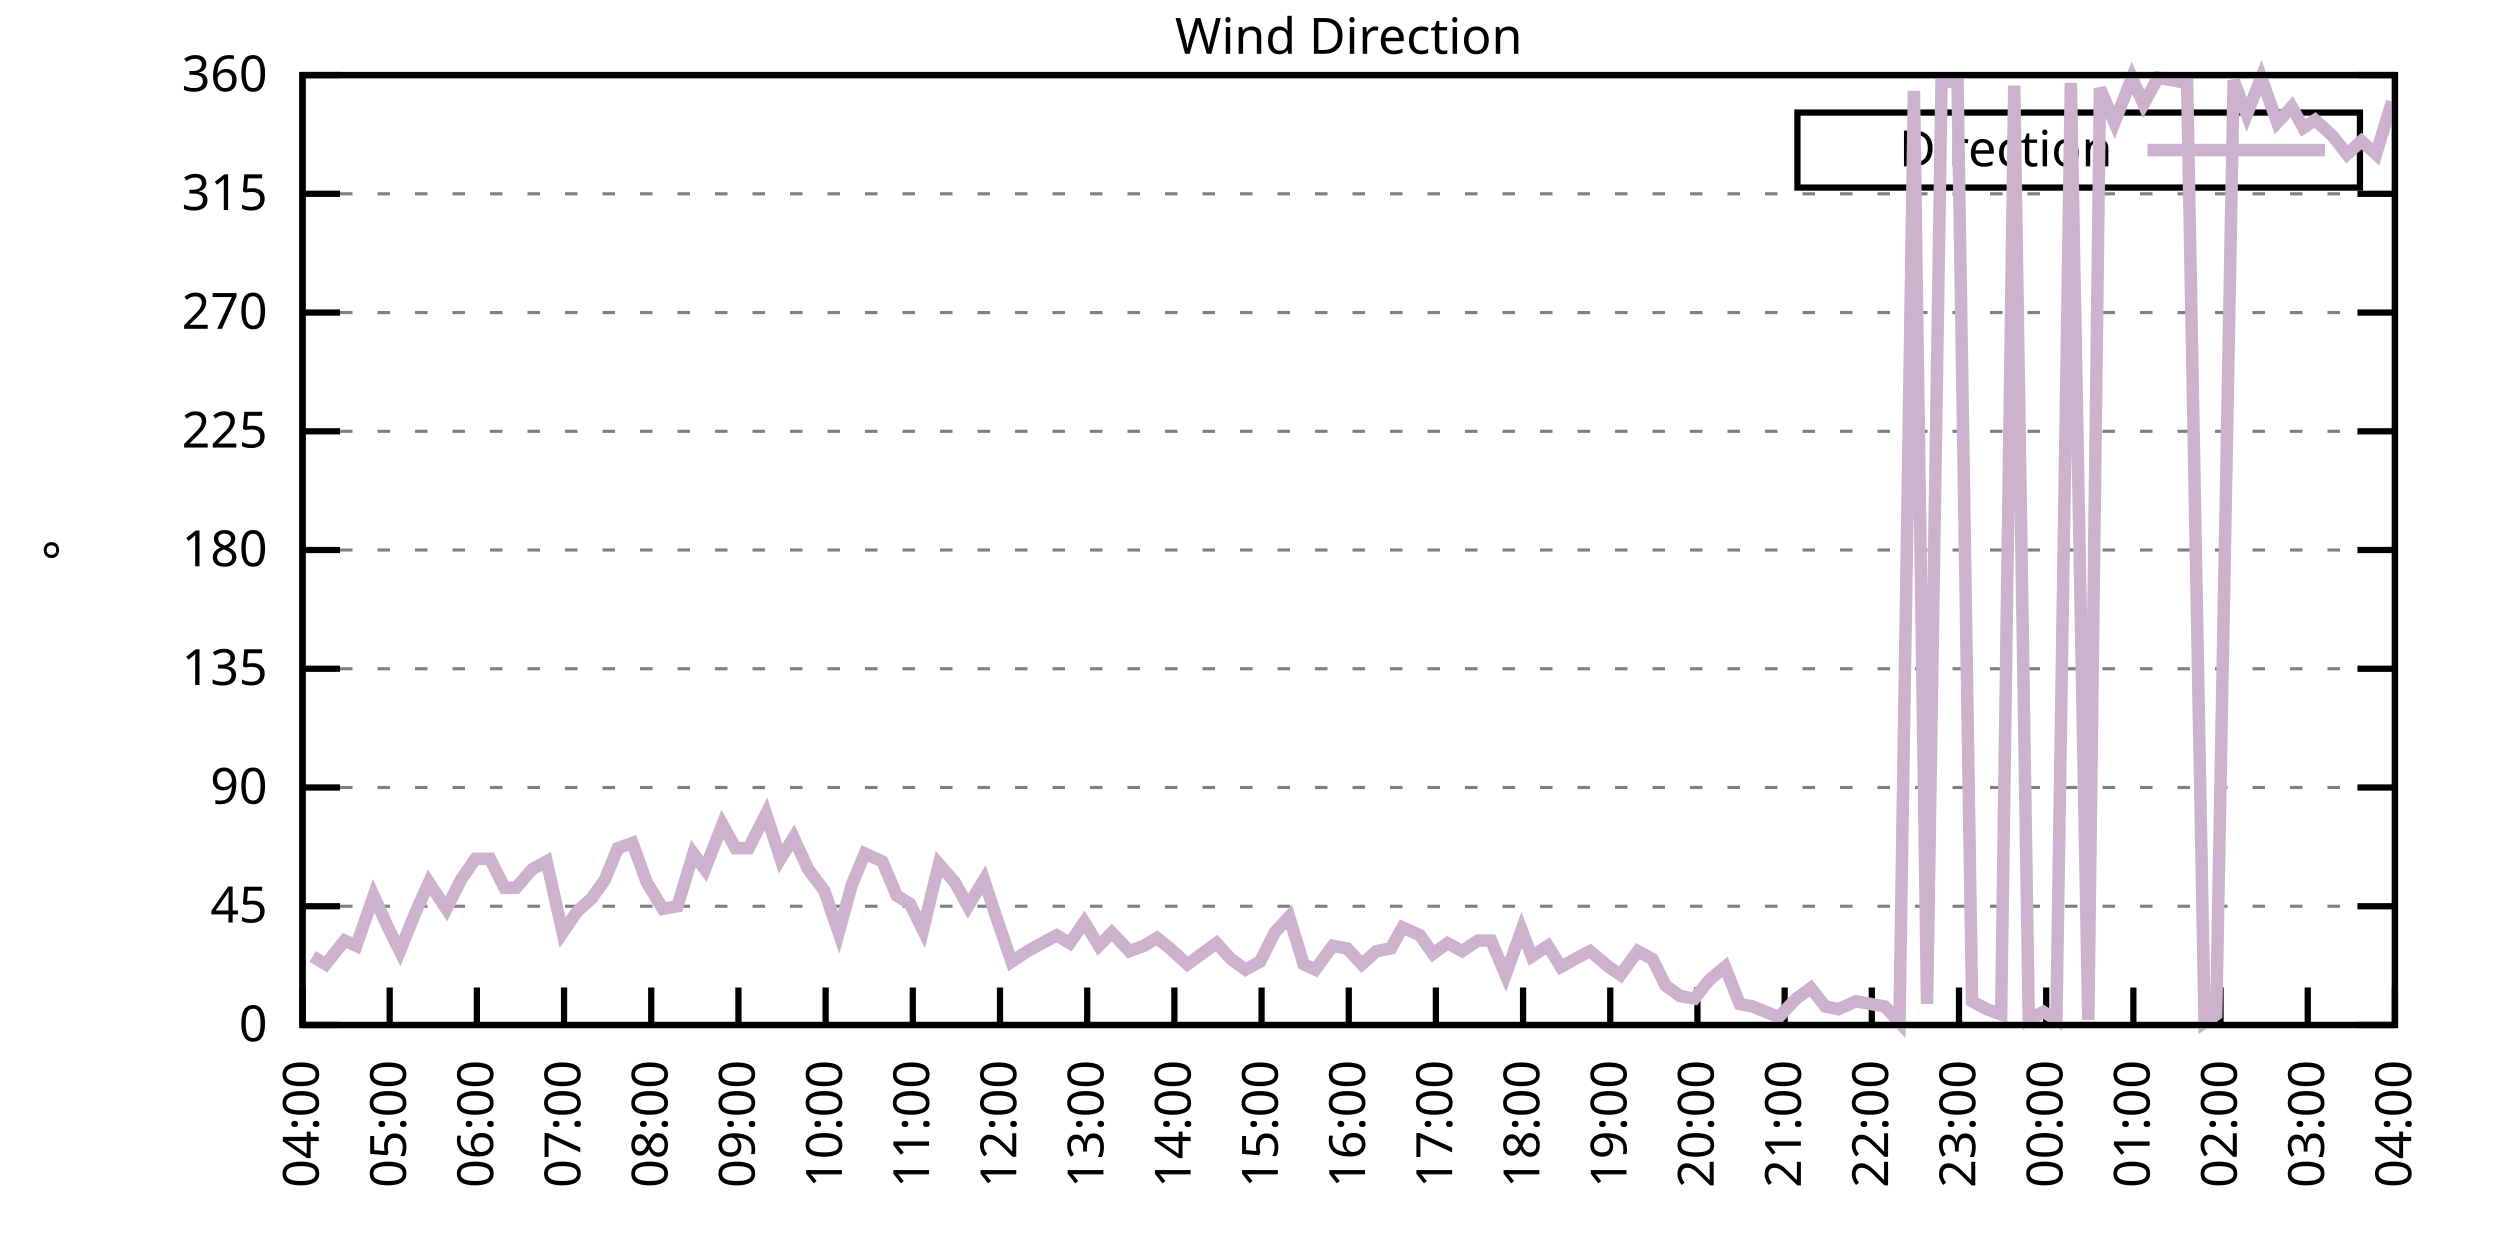
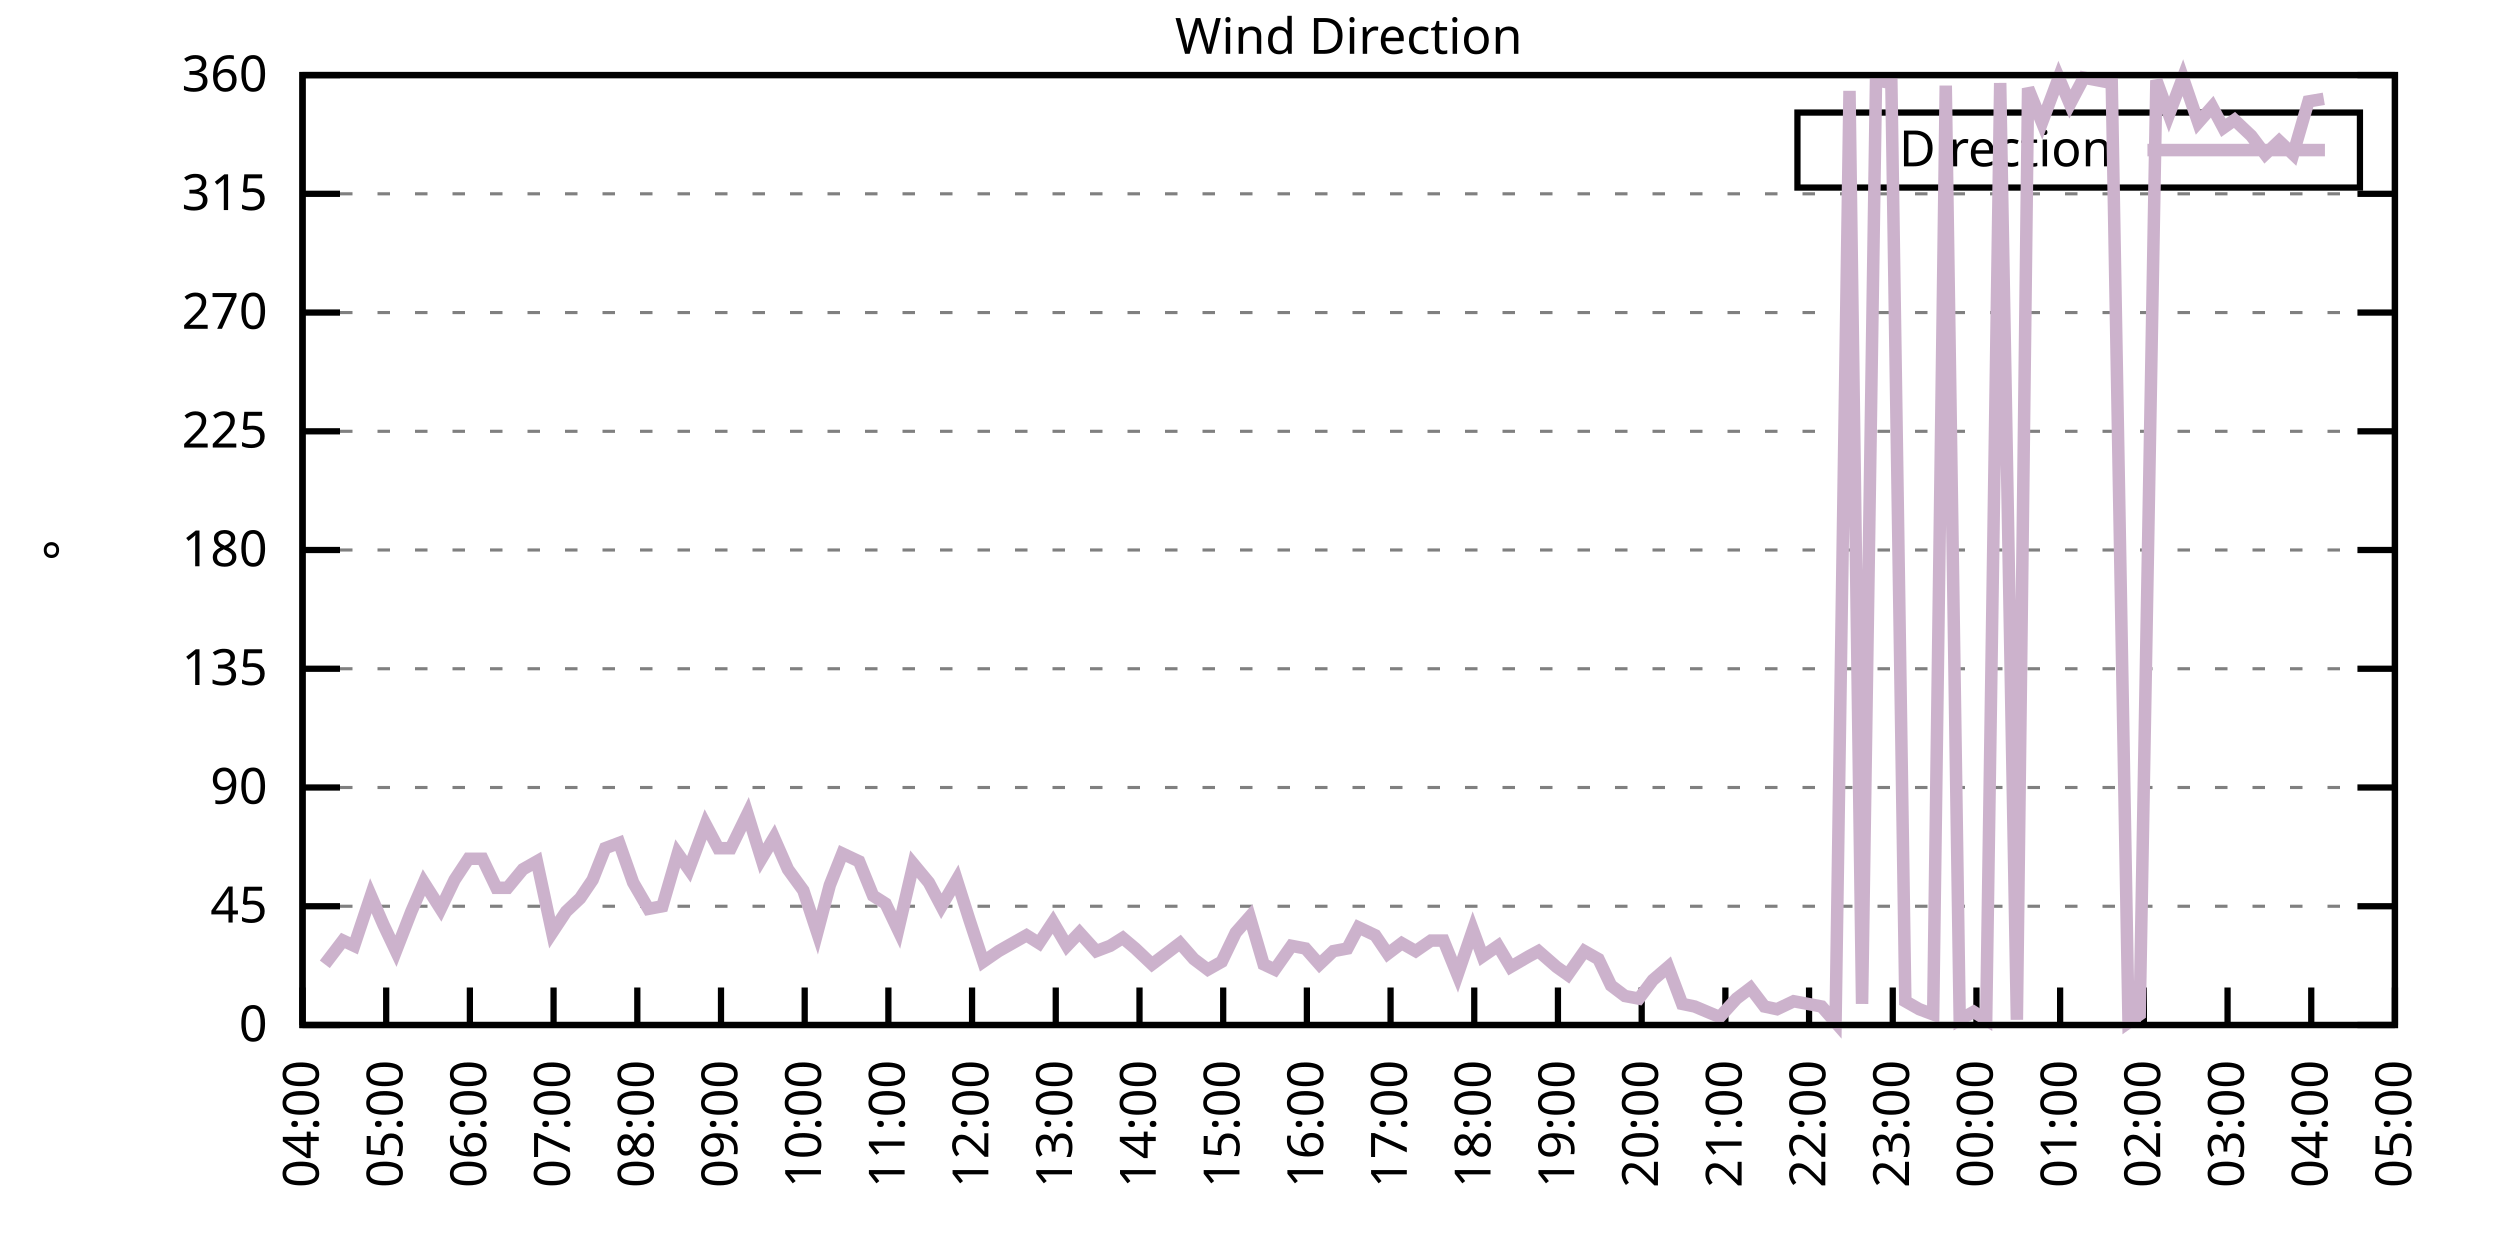
<svg xmlns="http://www.w3.org/2000/svg" xmlns:xlink="http://www.w3.org/1999/xlink" width="400" height="200" viewBox="0 0 400 200">
  <g id="gnuplot_canvas">
    <rect x="0" y="0" width="400" height="200" fill="none" />
    <defs>
      <circle id="gpDot" r="0.5" stroke-width="0.5" stroke="currentColor" />
      <path id="gpPt0" stroke-width="0.333" stroke="currentColor" d="M-1,0 h2 M0,-1 v2" />
      <path id="gpPt1" stroke-width="0.333" stroke="currentColor" d="M-1,-1 L1,1 M1,-1 L-1,1" />
      <path id="gpPt2" stroke-width="0.333" stroke="currentColor" d="M-1,0 L1,0 M0,-1 L0,1 M-1,-1 L1,1 M-1,1 L1,-1" />
      <rect id="gpPt3" stroke-width="0.333" stroke="currentColor" x="-1" y="-1" width="2" height="2" />
      <rect id="gpPt4" stroke-width="0.333" stroke="currentColor" fill="currentColor" x="-1" y="-1" width="2" height="2" />
      <circle id="gpPt5" stroke-width="0.333" stroke="currentColor" cx="0" cy="0" r="1" />
      <use xlink:href="#gpPt5" id="gpPt6" fill="currentColor" stroke="none" />
      <path id="gpPt7" stroke-width="0.333" stroke="currentColor" d="M0,-1.33 L-1.33,0.67 L1.33,0.67 z" />
      <use xlink:href="#gpPt7" id="gpPt8" fill="currentColor" stroke="none" />
      <use xlink:href="#gpPt7" id="gpPt9" stroke="currentColor" transform="rotate(180)" />
      <use xlink:href="#gpPt9" id="gpPt10" fill="currentColor" stroke="none" />
      <use xlink:href="#gpPt3" id="gpPt11" stroke="currentColor" transform="rotate(45)" />
      <use xlink:href="#gpPt11" id="gpPt12" fill="currentColor" stroke="none" />
      <path id="gpPt13" stroke-width="0.333" stroke="currentColor" d="M0,1.330 L1.265,0.411 L0.782,-1.067 L-0.782,-1.076 L-1.265,0.411 z" />
      <use xlink:href="#gpPt13" id="gpPt14" fill="currentColor" stroke="none" />
      <filter id="textbox" filterUnits="objectBoundingBox" x="0" y="0" height="1" width="1">
        <feFlood flood-color="white" flood-opacity="1" result="bgnd" />
        <feComposite in="SourceGraphic" in2="bgnd" operator="atop" />
      </filter>
      <filter id="greybox" filterUnits="objectBoundingBox" x="0" y="0" height="1" width="1">
        <feFlood flood-color="lightgrey" flood-opacity="1" result="grey" />
        <feComposite in="SourceGraphic" in2="grey" operator="atop" />
      </filter>
    </defs>
    <g fill="none" color="white" stroke="currentColor" stroke-width="1.00" stroke-linecap="butt" stroke-linejoin="miter">
</g>
    <g fill="none" color="black" stroke="currentColor" stroke-width="1.00" stroke-linecap="butt" stroke-linejoin="miter">
      <g stroke="none" shape-rendering="crispEdges">
        <polygon fill="rgb(255, 255, 255)" points="48.40,164.00 383.18,164.00 383.18,12.02 48.40,12.02 " />
      </g>
    </g>
    <g fill="none" color="black" stroke="currentColor" stroke-width="1.00" stroke-linecap="butt" stroke-linejoin="miter">
</g>
    <g fill="none" color="black" stroke="black" stroke-width="0.50" stroke-linecap="butt" stroke-linejoin="miter">
</g>
    <g fill="none" color="gray" stroke="currentColor" stroke-width="0.50" stroke-linecap="butt" stroke-linejoin="miter">
      <path stroke="gray" stroke-dasharray="2,4" class="gridline" d="M48.40,164.00 L383.19,164.00  " />
    </g>
    <g fill="none" color="gray" stroke="gray" stroke-width="1.00" stroke-linecap="butt" stroke-linejoin="miter">
</g>
    <g fill="none" color="black" stroke="currentColor" stroke-width="1.00" stroke-linecap="butt" stroke-linejoin="miter">
      <path stroke="black" d="M48.40,164.00 L54.40,164.00 M383.19,164.00 L377.19,164.00  " />
      <g transform="translate(42.80,166.60)" stroke="none" fill="black" font-family="Sans" font-size="8.00" text-anchor="end">
        <text>
          <tspan font-family="Sans"> 0</tspan>
        </text>
      </g>
    </g>
    <g fill="none" color="black" stroke="currentColor" stroke-width="1.00" stroke-linecap="butt" stroke-linejoin="miter">
</g>
    <g fill="none" color="black" stroke="black" stroke-width="0.50" stroke-linecap="butt" stroke-linejoin="miter">
</g>
    <g fill="none" color="gray" stroke="currentColor" stroke-width="0.50" stroke-linecap="butt" stroke-linejoin="miter">
      <path stroke="gray" stroke-dasharray="2,4" class="gridline" d="M48.40,145.00 L383.19,145.00  " />
    </g>
    <g fill="none" color="gray" stroke="gray" stroke-width="1.00" stroke-linecap="butt" stroke-linejoin="miter">
</g>
    <g fill="none" color="black" stroke="currentColor" stroke-width="1.00" stroke-linecap="butt" stroke-linejoin="miter">
      <path stroke="black" d="M48.40,145.00 L54.40,145.00 M383.19,145.00 L377.19,145.00  " />
      <g transform="translate(42.80,147.60)" stroke="none" fill="black" font-family="Sans" font-size="8.00" text-anchor="end">
        <text>
          <tspan font-family="Sans"> 45</tspan>
        </text>
      </g>
    </g>
    <g fill="none" color="black" stroke="currentColor" stroke-width="1.00" stroke-linecap="butt" stroke-linejoin="miter">
</g>
    <g fill="none" color="black" stroke="black" stroke-width="0.50" stroke-linecap="butt" stroke-linejoin="miter">
</g>
    <g fill="none" color="gray" stroke="currentColor" stroke-width="0.50" stroke-linecap="butt" stroke-linejoin="miter">
      <path stroke="gray" stroke-dasharray="2,4" class="gridline" d="M48.40,126.00 L383.19,126.00  " />
    </g>
    <g fill="none" color="gray" stroke="gray" stroke-width="1.00" stroke-linecap="butt" stroke-linejoin="miter">
</g>
    <g fill="none" color="black" stroke="currentColor" stroke-width="1.00" stroke-linecap="butt" stroke-linejoin="miter">
      <path stroke="black" d="M48.40,126.00 L54.40,126.00 M383.19,126.00 L377.19,126.00  " />
      <g transform="translate(42.80,128.60)" stroke="none" fill="black" font-family="Sans" font-size="8.00" text-anchor="end">
        <text>
          <tspan font-family="Sans"> 90</tspan>
        </text>
      </g>
    </g>
    <g fill="none" color="black" stroke="currentColor" stroke-width="1.00" stroke-linecap="butt" stroke-linejoin="miter">
</g>
    <g fill="none" color="black" stroke="black" stroke-width="0.50" stroke-linecap="butt" stroke-linejoin="miter">
</g>
    <g fill="none" color="gray" stroke="currentColor" stroke-width="0.50" stroke-linecap="butt" stroke-linejoin="miter">
      <path stroke="gray" stroke-dasharray="2,4" class="gridline" d="M48.40,107.00 L383.19,107.00  " />
    </g>
    <g fill="none" color="gray" stroke="gray" stroke-width="1.00" stroke-linecap="butt" stroke-linejoin="miter">
</g>
    <g fill="none" color="black" stroke="currentColor" stroke-width="1.00" stroke-linecap="butt" stroke-linejoin="miter">
      <path stroke="black" d="M48.40,107.00 L54.40,107.00 M383.19,107.00 L377.19,107.00  " />
      <g transform="translate(42.80,109.60)" stroke="none" fill="black" font-family="Sans" font-size="8.00" text-anchor="end">
        <text>
          <tspan font-family="Sans"> 135</tspan>
        </text>
      </g>
    </g>
    <g fill="none" color="black" stroke="currentColor" stroke-width="1.00" stroke-linecap="butt" stroke-linejoin="miter">
</g>
    <g fill="none" color="black" stroke="black" stroke-width="0.50" stroke-linecap="butt" stroke-linejoin="miter">
</g>
    <g fill="none" color="gray" stroke="currentColor" stroke-width="0.50" stroke-linecap="butt" stroke-linejoin="miter">
      <path stroke="gray" stroke-dasharray="2,4" class="gridline" d="M48.40,88.00 L383.19,88.00  " />
    </g>
    <g fill="none" color="gray" stroke="gray" stroke-width="1.00" stroke-linecap="butt" stroke-linejoin="miter">
</g>
    <g fill="none" color="black" stroke="currentColor" stroke-width="1.00" stroke-linecap="butt" stroke-linejoin="miter">
      <path stroke="black" d="M48.40,88.00 L54.40,88.00 M383.19,88.00 L377.19,88.00  " />
      <g transform="translate(42.80,90.60)" stroke="none" fill="black" font-family="Sans" font-size="8.00" text-anchor="end">
        <text>
          <tspan font-family="Sans"> 180</tspan>
        </text>
      </g>
    </g>
    <g fill="none" color="black" stroke="currentColor" stroke-width="1.00" stroke-linecap="butt" stroke-linejoin="miter">
</g>
    <g fill="none" color="black" stroke="black" stroke-width="0.50" stroke-linecap="butt" stroke-linejoin="miter">
</g>
    <g fill="none" color="gray" stroke="currentColor" stroke-width="0.50" stroke-linecap="butt" stroke-linejoin="miter">
      <path stroke="gray" stroke-dasharray="2,4" class="gridline" d="M48.40,69.01 L383.19,69.01  " />
    </g>
    <g fill="none" color="gray" stroke="gray" stroke-width="1.00" stroke-linecap="butt" stroke-linejoin="miter">
</g>
    <g fill="none" color="black" stroke="currentColor" stroke-width="1.00" stroke-linecap="butt" stroke-linejoin="miter">
      <path stroke="black" d="M48.40,69.01 L54.40,69.01 M383.19,69.01 L377.19,69.01  " />
      <g transform="translate(42.80,71.61)" stroke="none" fill="black" font-family="Sans" font-size="8.00" text-anchor="end">
        <text>
          <tspan font-family="Sans"> 225</tspan>
        </text>
      </g>
    </g>
    <g fill="none" color="black" stroke="currentColor" stroke-width="1.00" stroke-linecap="butt" stroke-linejoin="miter">
</g>
    <g fill="none" color="black" stroke="black" stroke-width="0.50" stroke-linecap="butt" stroke-linejoin="miter">
</g>
    <g fill="none" color="gray" stroke="currentColor" stroke-width="0.50" stroke-linecap="butt" stroke-linejoin="miter">
      <path stroke="gray" stroke-dasharray="2,4" class="gridline" d="M48.40,50.01 L383.19,50.01  " />
    </g>
    <g fill="none" color="gray" stroke="gray" stroke-width="1.00" stroke-linecap="butt" stroke-linejoin="miter">
</g>
    <g fill="none" color="black" stroke="currentColor" stroke-width="1.00" stroke-linecap="butt" stroke-linejoin="miter">
      <path stroke="black" d="M48.40,50.01 L54.40,50.01 M383.19,50.01 L377.19,50.01  " />
      <g transform="translate(42.80,52.61)" stroke="none" fill="black" font-family="Sans" font-size="8.00" text-anchor="end">
        <text>
          <tspan font-family="Sans"> 270</tspan>
        </text>
      </g>
    </g>
    <g fill="none" color="black" stroke="currentColor" stroke-width="1.00" stroke-linecap="butt" stroke-linejoin="miter">
</g>
    <g fill="none" color="black" stroke="black" stroke-width="0.50" stroke-linecap="butt" stroke-linejoin="miter">
</g>
    <g fill="none" color="gray" stroke="currentColor" stroke-width="0.50" stroke-linecap="butt" stroke-linejoin="miter">
      <path stroke="gray" stroke-dasharray="2,4" class="gridline" d="M48.40,31.01 L383.19,31.01  " />
    </g>
    <g fill="none" color="gray" stroke="gray" stroke-width="1.00" stroke-linecap="butt" stroke-linejoin="miter">
</g>
    <g fill="none" color="black" stroke="currentColor" stroke-width="1.00" stroke-linecap="butt" stroke-linejoin="miter">
      <path stroke="black" d="M48.40,31.01 L54.40,31.01 M383.19,31.01 L377.19,31.01  " />
      <g transform="translate(42.80,33.61)" stroke="none" fill="black" font-family="Sans" font-size="8.00" text-anchor="end">
        <text>
          <tspan font-family="Sans"> 315</tspan>
        </text>
      </g>
    </g>
    <g fill="none" color="black" stroke="currentColor" stroke-width="1.00" stroke-linecap="butt" stroke-linejoin="miter">
</g>
    <g fill="none" color="black" stroke="black" stroke-width="0.50" stroke-linecap="butt" stroke-linejoin="miter">
</g>
    <g fill="none" color="gray" stroke="currentColor" stroke-width="0.50" stroke-linecap="butt" stroke-linejoin="miter">
      <path stroke="gray" stroke-dasharray="2,4" class="gridline" d="M48.40,12.01 L383.19,12.01  " />
    </g>
    <g fill="none" color="gray" stroke="gray" stroke-width="1.00" stroke-linecap="butt" stroke-linejoin="miter">
</g>
    <g fill="none" color="black" stroke="currentColor" stroke-width="1.00" stroke-linecap="butt" stroke-linejoin="miter">
      <path stroke="black" d="M48.40,12.01 L54.40,12.01 M383.19,12.01 L377.19,12.01  " />
      <g transform="translate(42.80,14.61)" stroke="none" fill="black" font-family="Sans" font-size="8.00" text-anchor="end">
        <text>
          <tspan font-family="Sans"> 360</tspan>
        </text>
      </g>
    </g>
    <g fill="none" color="black" stroke="currentColor" stroke-width="1.00" stroke-linecap="butt" stroke-linejoin="miter">
      <path stroke="black" d="M48.40,164.00 L48.40,158.00  " />
      <g transform="translate(51.00,169.60) rotate(270.00)" stroke="none" fill="black" font-family="Sans" font-size="8.00" text-anchor="end">
        <text>
          <tspan font-family="Sans">04:00</tspan>
        </text>
      </g>
    </g>
    <g fill="none" color="black" stroke="currentColor" stroke-width="1.00" stroke-linecap="butt" stroke-linejoin="miter">
-       <path stroke="black" d="M62.35,164.00 L62.35,158.00  " />
-       <g transform="translate(64.95,169.60) rotate(270.00)" stroke="none" fill="black" font-family="Sans" font-size="8.00" text-anchor="end">
+       <path stroke="black" d="M61.79,164.00 L61.79,158.00  " />
+       <g transform="translate(64.39,169.60) rotate(270.00)" stroke="none" fill="black" font-family="Sans" font-size="8.00" text-anchor="end">
        <text>
          <tspan font-family="Sans">05:00</tspan>
        </text>
      </g>
    </g>
    <g fill="none" color="black" stroke="currentColor" stroke-width="1.00" stroke-linecap="butt" stroke-linejoin="miter">
-       <path stroke="black" d="M76.30,164.00 L76.30,158.00  " />
-       <g transform="translate(78.90,169.60) rotate(270.00)" stroke="none" fill="black" font-family="Sans" font-size="8.00" text-anchor="end">
+       <path stroke="black" d="M75.18,164.00 L75.18,158.00  " />
+       <g transform="translate(77.78,169.60) rotate(270.00)" stroke="none" fill="black" font-family="Sans" font-size="8.00" text-anchor="end">
        <text>
          <tspan font-family="Sans">06:00</tspan>
        </text>
      </g>
    </g>
    <g fill="none" color="black" stroke="currentColor" stroke-width="1.00" stroke-linecap="butt" stroke-linejoin="miter">
-       <path stroke="black" d="M90.25,164.00 L90.25,158.00  " />
-       <g transform="translate(92.85,169.60) rotate(270.00)" stroke="none" fill="black" font-family="Sans" font-size="8.00" text-anchor="end">
+       <path stroke="black" d="M88.57,164.00 L88.57,158.00  " />
+       <g transform="translate(91.17,169.60) rotate(270.00)" stroke="none" fill="black" font-family="Sans" font-size="8.00" text-anchor="end">
        <text>
          <tspan font-family="Sans">07:00</tspan>
        </text>
      </g>
    </g>
    <g fill="none" color="black" stroke="currentColor" stroke-width="1.00" stroke-linecap="butt" stroke-linejoin="miter">
-       <path stroke="black" d="M104.20,164.00 L104.20,158.00  " />
-       <g transform="translate(106.80,169.60) rotate(270.00)" stroke="none" fill="black" font-family="Sans" font-size="8.00" text-anchor="end">
+       <path stroke="black" d="M101.97,164.00 L101.97,158.00  " />
+       <g transform="translate(104.57,169.60) rotate(270.00)" stroke="none" fill="black" font-family="Sans" font-size="8.00" text-anchor="end">
        <text>
          <tspan font-family="Sans">08:00</tspan>
        </text>
      </g>
    </g>
    <g fill="none" color="black" stroke="currentColor" stroke-width="1.00" stroke-linecap="butt" stroke-linejoin="miter">
-       <path stroke="black" d="M118.15,164.00 L118.15,158.00  " />
-       <g transform="translate(120.75,169.60) rotate(270.00)" stroke="none" fill="black" font-family="Sans" font-size="8.00" text-anchor="end">
+       <path stroke="black" d="M115.36,164.00 L115.36,158.00  " />
+       <g transform="translate(117.96,169.60) rotate(270.00)" stroke="none" fill="black" font-family="Sans" font-size="8.00" text-anchor="end">
        <text>
          <tspan font-family="Sans">09:00</tspan>
        </text>
      </g>
    </g>
    <g fill="none" color="black" stroke="currentColor" stroke-width="1.00" stroke-linecap="butt" stroke-linejoin="miter">
-       <path stroke="black" d="M132.10,164.00 L132.10,158.00  " />
-       <g transform="translate(134.70,169.60) rotate(270.00)" stroke="none" fill="black" font-family="Sans" font-size="8.00" text-anchor="end">
+       <path stroke="black" d="M128.75,164.00 L128.75,158.00  " />
+       <g transform="translate(131.35,169.60) rotate(270.00)" stroke="none" fill="black" font-family="Sans" font-size="8.00" text-anchor="end">
        <text>
          <tspan font-family="Sans">10:00</tspan>
        </text>
      </g>
    </g>
    <g fill="none" color="black" stroke="currentColor" stroke-width="1.00" stroke-linecap="butt" stroke-linejoin="miter">
-       <path stroke="black" d="M146.05,164.00 L146.05,158.00  " />
-       <g transform="translate(148.65,169.60) rotate(270.00)" stroke="none" fill="black" font-family="Sans" font-size="8.00" text-anchor="end">
+       <path stroke="black" d="M142.14,164.00 L142.14,158.00  " />
+       <g transform="translate(144.74,169.60) rotate(270.00)" stroke="none" fill="black" font-family="Sans" font-size="8.00" text-anchor="end">
        <text>
          <tspan font-family="Sans">11:00</tspan>
        </text>
      </g>
    </g>
    <g fill="none" color="black" stroke="currentColor" stroke-width="1.00" stroke-linecap="butt" stroke-linejoin="miter">
-       <path stroke="black" d="M160.00,164.00 L160.00,158.00  " />
-       <g transform="translate(162.60,169.60) rotate(270.00)" stroke="none" fill="black" font-family="Sans" font-size="8.00" text-anchor="end">
+       <path stroke="black" d="M155.53,164.00 L155.53,158.00  " />
+       <g transform="translate(158.13,169.60) rotate(270.00)" stroke="none" fill="black" font-family="Sans" font-size="8.00" text-anchor="end">
        <text>
          <tspan font-family="Sans">12:00</tspan>
        </text>
      </g>
    </g>
    <g fill="none" color="black" stroke="currentColor" stroke-width="1.00" stroke-linecap="butt" stroke-linejoin="miter">
-       <path stroke="black" d="M173.95,164.00 L173.95,158.00  " />
-       <g transform="translate(176.55,169.60) rotate(270.00)" stroke="none" fill="black" font-family="Sans" font-size="8.00" text-anchor="end">
+       <path stroke="black" d="M168.92,164.00 L168.92,158.00  " />
+       <g transform="translate(171.52,169.60) rotate(270.00)" stroke="none" fill="black" font-family="Sans" font-size="8.00" text-anchor="end">
        <text>
          <tspan font-family="Sans">13:00</tspan>
        </text>
      </g>
    </g>
    <g fill="none" color="black" stroke="currentColor" stroke-width="1.00" stroke-linecap="butt" stroke-linejoin="miter">
-       <path stroke="black" d="M187.90,164.00 L187.90,158.00  " />
-       <g transform="translate(190.50,169.60) rotate(270.00)" stroke="none" fill="black" font-family="Sans" font-size="8.00" text-anchor="end">
+       <path stroke="black" d="M182.32,164.00 L182.32,158.00  " />
+       <g transform="translate(184.92,169.60) rotate(270.00)" stroke="none" fill="black" font-family="Sans" font-size="8.00" text-anchor="end">
        <text>
          <tspan font-family="Sans">14:00</tspan>
        </text>
      </g>
    </g>
    <g fill="none" color="black" stroke="currentColor" stroke-width="1.00" stroke-linecap="butt" stroke-linejoin="miter">
-       <path stroke="black" d="M201.85,164.00 L201.85,158.00  " />
-       <g transform="translate(204.45,169.60) rotate(270.00)" stroke="none" fill="black" font-family="Sans" font-size="8.00" text-anchor="end">
+       <path stroke="black" d="M195.71,164.00 L195.71,158.00  " />
+       <g transform="translate(198.31,169.60) rotate(270.00)" stroke="none" fill="black" font-family="Sans" font-size="8.00" text-anchor="end">
        <text>
          <tspan font-family="Sans">15:00</tspan>
        </text>
      </g>
    </g>
    <g fill="none" color="black" stroke="currentColor" stroke-width="1.00" stroke-linecap="butt" stroke-linejoin="miter">
-       <path stroke="black" d="M215.80,164.00 L215.80,158.00  " />
-       <g transform="translate(218.40,169.60) rotate(270.00)" stroke="none" fill="black" font-family="Sans" font-size="8.00" text-anchor="end">
+       <path stroke="black" d="M209.10,164.00 L209.10,158.00  " />
+       <g transform="translate(211.70,169.60) rotate(270.00)" stroke="none" fill="black" font-family="Sans" font-size="8.00" text-anchor="end">
        <text>
          <tspan font-family="Sans">16:00</tspan>
        </text>
      </g>
    </g>
    <g fill="none" color="black" stroke="currentColor" stroke-width="1.00" stroke-linecap="butt" stroke-linejoin="miter">
-       <path stroke="black" d="M229.74,164.00 L229.74,158.00  " />
-       <g transform="translate(232.34,169.60) rotate(270.00)" stroke="none" fill="black" font-family="Sans" font-size="8.00" text-anchor="end">
+       <path stroke="black" d="M222.49,164.00 L222.49,158.00  " />
+       <g transform="translate(225.09,169.60) rotate(270.00)" stroke="none" fill="black" font-family="Sans" font-size="8.00" text-anchor="end">
        <text>
          <tspan font-family="Sans">17:00</tspan>
        </text>
      </g>
    </g>
    <g fill="none" color="black" stroke="currentColor" stroke-width="1.00" stroke-linecap="butt" stroke-linejoin="miter">
-       <path stroke="black" d="M243.69,164.00 L243.69,158.00  " />
-       <g transform="translate(246.29,169.60) rotate(270.00)" stroke="none" fill="black" font-family="Sans" font-size="8.00" text-anchor="end">
+       <path stroke="black" d="M235.88,164.00 L235.88,158.00  " />
+       <g transform="translate(238.48,169.60) rotate(270.00)" stroke="none" fill="black" font-family="Sans" font-size="8.00" text-anchor="end">
        <text>
          <tspan font-family="Sans">18:00</tspan>
        </text>
      </g>
    </g>
    <g fill="none" color="black" stroke="currentColor" stroke-width="1.00" stroke-linecap="butt" stroke-linejoin="miter">
-       <path stroke="black" d="M257.64,164.00 L257.64,158.00  " />
-       <g transform="translate(260.24,169.60) rotate(270.00)" stroke="none" fill="black" font-family="Sans" font-size="8.00" text-anchor="end">
+       <path stroke="black" d="M249.27,164.00 L249.27,158.00  " />
+       <g transform="translate(251.87,169.60) rotate(270.00)" stroke="none" fill="black" font-family="Sans" font-size="8.00" text-anchor="end">
        <text>
          <tspan font-family="Sans">19:00</tspan>
        </text>
      </g>
    </g>
    <g fill="none" color="black" stroke="currentColor" stroke-width="1.00" stroke-linecap="butt" stroke-linejoin="miter">
-       <path stroke="black" d="M271.59,164.00 L271.59,158.00  " />
-       <g transform="translate(274.19,169.60) rotate(270.00)" stroke="none" fill="black" font-family="Sans" font-size="8.00" text-anchor="end">
+       <path stroke="black" d="M262.67,164.00 L262.67,158.00  " />
+       <g transform="translate(265.27,169.60) rotate(270.00)" stroke="none" fill="black" font-family="Sans" font-size="8.00" text-anchor="end">
        <text>
          <tspan font-family="Sans">20:00</tspan>
        </text>
      </g>
    </g>
    <g fill="none" color="black" stroke="currentColor" stroke-width="1.00" stroke-linecap="butt" stroke-linejoin="miter">
-       <path stroke="black" d="M285.54,164.00 L285.54,158.00  " />
-       <g transform="translate(288.14,169.60) rotate(270.00)" stroke="none" fill="black" font-family="Sans" font-size="8.00" text-anchor="end">
+       <path stroke="black" d="M276.06,164.00 L276.06,158.00  " />
+       <g transform="translate(278.66,169.60) rotate(270.00)" stroke="none" fill="black" font-family="Sans" font-size="8.00" text-anchor="end">
        <text>
          <tspan font-family="Sans">21:00</tspan>
        </text>
      </g>
    </g>
    <g fill="none" color="black" stroke="currentColor" stroke-width="1.00" stroke-linecap="butt" stroke-linejoin="miter">
-       <path stroke="black" d="M299.49,164.00 L299.49,158.00  " />
-       <g transform="translate(302.09,169.60) rotate(270.00)" stroke="none" fill="black" font-family="Sans" font-size="8.00" text-anchor="end">
+       <path stroke="black" d="M289.45,164.00 L289.45,158.00  " />
+       <g transform="translate(292.05,169.60) rotate(270.00)" stroke="none" fill="black" font-family="Sans" font-size="8.00" text-anchor="end">
        <text>
          <tspan font-family="Sans">22:00</tspan>
        </text>
      </g>
    </g>
    <g fill="none" color="black" stroke="currentColor" stroke-width="1.00" stroke-linecap="butt" stroke-linejoin="miter">
-       <path stroke="black" d="M313.44,164.00 L313.44,158.00  " />
-       <g transform="translate(316.04,169.60) rotate(270.00)" stroke="none" fill="black" font-family="Sans" font-size="8.00" text-anchor="end">
+       <path stroke="black" d="M302.84,164.00 L302.84,158.00  " />
+       <g transform="translate(305.44,169.60) rotate(270.00)" stroke="none" fill="black" font-family="Sans" font-size="8.00" text-anchor="end">
        <text>
          <tspan font-family="Sans">23:00</tspan>
        </text>
      </g>
    </g>
    <g fill="none" color="black" stroke="currentColor" stroke-width="1.00" stroke-linecap="butt" stroke-linejoin="miter">
-       <path stroke="black" d="M327.39,164.00 L327.39,158.00  " />
-       <g transform="translate(329.99,169.60) rotate(270.00)" stroke="none" fill="black" font-family="Sans" font-size="8.00" text-anchor="end">
+       <path stroke="black" d="M316.23,164.00 L316.23,158.00  " />
+       <g transform="translate(318.83,169.60) rotate(270.00)" stroke="none" fill="black" font-family="Sans" font-size="8.00" text-anchor="end">
        <text>
          <tspan font-family="Sans">00:00</tspan>
        </text>
      </g>
    </g>
    <g fill="none" color="black" stroke="currentColor" stroke-width="1.00" stroke-linecap="butt" stroke-linejoin="miter">
-       <path stroke="black" d="M341.34,164.00 L341.34,158.00  " />
-       <g transform="translate(343.94,169.60) rotate(270.00)" stroke="none" fill="black" font-family="Sans" font-size="8.00" text-anchor="end">
+       <path stroke="black" d="M329.62,164.00 L329.62,158.00  " />
+       <g transform="translate(332.22,169.60) rotate(270.00)" stroke="none" fill="black" font-family="Sans" font-size="8.00" text-anchor="end">
        <text>
          <tspan font-family="Sans">01:00</tspan>
        </text>
      </g>
    </g>
    <g fill="none" color="black" stroke="currentColor" stroke-width="1.00" stroke-linecap="butt" stroke-linejoin="miter">
-       <path stroke="black" d="M355.29,164.00 L355.29,158.00  " />
-       <g transform="translate(357.89,169.60) rotate(270.00)" stroke="none" fill="black" font-family="Sans" font-size="8.00" text-anchor="end">
+       <path stroke="black" d="M343.02,164.00 L343.02,158.00  " />
+       <g transform="translate(345.62,169.60) rotate(270.00)" stroke="none" fill="black" font-family="Sans" font-size="8.00" text-anchor="end">
        <text>
          <tspan font-family="Sans">02:00</tspan>
        </text>
      </g>
    </g>
    <g fill="none" color="black" stroke="currentColor" stroke-width="1.00" stroke-linecap="butt" stroke-linejoin="miter">
-       <path stroke="black" d="M369.24,164.00 L369.24,158.00  " />
-       <g transform="translate(371.84,169.60) rotate(270.00)" stroke="none" fill="black" font-family="Sans" font-size="8.00" text-anchor="end">
+       <path stroke="black" d="M356.41,164.00 L356.41,158.00  " />
+       <g transform="translate(359.01,169.60) rotate(270.00)" stroke="none" fill="black" font-family="Sans" font-size="8.00" text-anchor="end">
        <text>
          <tspan font-family="Sans">03:00</tspan>
+         </text>
+       </g>
+     </g>
+     <g fill="none" color="black" stroke="currentColor" stroke-width="1.00" stroke-linecap="butt" stroke-linejoin="miter">
+       <path stroke="black" d="M369.80,164.00 L369.80,158.00  " />
+       <g transform="translate(372.40,169.60) rotate(270.00)" stroke="none" fill="black" font-family="Sans" font-size="8.00" text-anchor="end">
+         <text>
+           <tspan font-family="Sans">04:00</tspan>
        </text>
      </g>
    </g>
    <g fill="none" color="black" stroke="currentColor" stroke-width="1.00" stroke-linecap="butt" stroke-linejoin="miter">
      <path stroke="black" d="M383.19,164.00 L383.19,158.00  " />
      <g transform="translate(385.79,169.60) rotate(270.00)" stroke="none" fill="black" font-family="Sans" font-size="8.00" text-anchor="end">
        <text>
-           <tspan font-family="Sans">04:00</tspan>
+           <tspan font-family="Sans">05:00</tspan>
        </text>
      </g>
    </g>
    <g fill="none" color="black" stroke="currentColor" stroke-width="1.00" stroke-linecap="butt" stroke-linejoin="miter">
</g>
    <g fill="none" color="black" stroke="currentColor" stroke-width="1.00" stroke-linecap="butt" stroke-linejoin="miter">
      <path stroke="black" d="M48.40,12.01 L48.40,164.00 L383.19,164.00 L383.19,12.01 L48.40,12.01 Z  " />
    </g>
    <g fill="none" color="black" stroke="currentColor" stroke-width="1.00" stroke-linecap="butt" stroke-linejoin="miter">
</g>
    <g fill="none" color="black" stroke="currentColor" stroke-width="1.00" stroke-linecap="butt" stroke-linejoin="miter">
      <path stroke="black" d="M287.59,30.01 L287.59,18.01 L377.59,18.01 L377.59,30.01 L287.59,30.01 Z  " />
    </g>
    <g id="Wind_direction_plot_1">
      <g fill="none" color="white" stroke="black" stroke-width="2.00" stroke-linecap="butt" stroke-linejoin="miter">
</g>
      <g fill="none" color="black" stroke="currentColor" stroke-width="2.00" stroke-linecap="butt" stroke-linejoin="miter">
        <g transform="translate(337.99,26.61)" stroke="none" fill="black" font-family="Sans" font-size="8.00" text-anchor="end">
          <text>
            <tspan font-family="Sans">Direction</tspan>
          </text>
        </g>
      </g>
      <g fill="none" color="black" stroke="currentColor" stroke-width="2.00" stroke-linecap="butt" stroke-linejoin="miter">
-         <path stroke="rgb(204, 178, 204)" d="M343.59,24.01 L371.99,24.01 M50.03,153.02 L52.12,154.29 L55.14,150.49 L57.00,151.33 L59.79,143.31 L61.88,147.96   L63.98,152.18 L66.53,145.85 L68.63,141.20 L71.42,145.42 L73.74,140.78 L76.07,137.40 L78.39,137.40 L80.72,142.05   L82.58,142.05 L85.13,139.09 L87.46,137.82 L90.02,149.22 L92.34,145.85 L94.67,143.73 L96.76,140.78 L98.85,135.71   L101.18,134.87 L103.50,141.20 L106.06,145.42 L108.38,145.00 L110.94,136.56 L112.80,139.09 L115.59,131.91 L117.68,135.71   L119.78,135.71 L122.57,130.22 L124.89,137.40 L126.98,134.02 L129.31,139.09 L131.87,142.47 L134.19,149.22 L136.28,141.62   L138.37,136.56 L141.16,137.82 L143.49,143.31 L145.58,144.58 L147.67,148.80 L150.23,138.25 L152.79,141.20 L154.88,145.00   L157.44,140.78 L159.53,147.11 L161.86,153.87 L164.41,152.18 L166.74,150.91 L169.06,149.65 L171.16,150.91 L173.48,147.53   L175.81,151.33 L177.90,149.22 L180.69,152.18 L183.01,151.33 L185.11,150.07 L187.20,151.76 L189.99,154.29 L192.31,152.60   L194.64,150.91 L196.96,153.45 L199.29,155.13 L201.61,153.87 L203.94,149.22 L206.26,146.69 L208.59,154.29 L210.45,155.13   L213.24,151.33 L215.56,151.76 L217.89,154.29 L220.21,152.18 L222.54,151.76 L224.40,148.38 L227.19,149.65 L229.28,152.60   L231.60,150.91 L233.93,152.18 L236.49,150.49 L238.58,150.49 L240.90,155.98 L243.46,148.80 L245.09,153.02 L247.65,151.33   L249.74,154.71 L252.76,153.02 L254.39,152.18 L257.41,154.71 L259.27,155.98 L262.06,152.18 L264.39,153.45 L266.48,157.67   L268.80,159.36 L271.13,159.78 L273.45,156.82 L276.01,154.71 L278.34,160.62 L280.43,161.04 L282.52,161.89 L284.61,162.73   L287.40,159.78 L289.73,158.09 L292.05,161.04 L294.15,161.47 L296.94,160.20 L299.26,160.62 L301.58,161.04 L303.91,163.58   L306.23,14.54 L308.33,160.62 L310.65,12.85 L313.21,13.28 L315.53,160.20 L317.86,161.47 L320.18,162.31 L322.28,13.70   L324.60,163.16 L326.93,161.89 L329.02,163.16 L331.34,13.28 L334.13,163.16 L335.99,14.12 L338.32,19.61 L341.11,12.43   L342.97,16.65 L345.29,12.43 L349.94,13.28 L352.73,163.58 L354.59,162.31 L357.38,12.85 L359.48,18.34 L361.80,12.43   L364.36,19.61 L366.68,17.08 L368.54,20.45 L370.40,19.19 L373.19,21.72 L375.52,24.68 L377.84,22.56 L380.17,24.68   L382.73,16.23  " />
+         <path stroke="rgb(204, 178, 204)" d="M343.59,24.01 L371.99,24.01 M51.97,154.29 L54.87,150.49 L56.66,151.33 L59.34,143.31 L61.35,147.96 L63.35,152.18   L65.81,145.85 L67.82,141.20 L70.50,145.42 L72.73,140.78 L74.96,137.40 L77.19,137.40 L79.42,142.05 L81.21,142.05   L83.66,139.09 L85.90,137.82 L88.35,149.22 L90.58,145.85 L92.82,143.73 L94.82,140.78 L96.83,135.71 L99.06,134.87   L101.30,141.20 L103.75,145.42 L105.98,145.00 L108.44,136.56 L110.22,139.09 L112.90,131.91 L114.91,135.71 L116.92,135.71   L119.60,130.22 L121.83,137.40 L123.84,134.02 L126.07,139.09 L128.53,142.47 L130.76,149.22 L132.77,141.62 L134.78,136.56   L137.45,137.82 L139.69,143.31 L141.69,144.58 L143.70,148.80 L146.16,138.25 L148.61,141.20 L150.62,145.00 L153.08,140.78   L155.09,147.11 L157.32,153.87 L159.77,152.18 L162.01,150.91 L164.24,149.65 L166.25,150.91 L168.48,147.53 L170.71,151.33   L172.72,149.22 L175.40,152.18 L177.63,151.33 L179.64,150.07 L181.65,151.76 L184.32,154.29 L186.56,152.60 L188.79,150.91   L191.02,153.45 L193.25,155.13 L195.48,153.87 L197.72,149.22 L199.95,146.69 L202.18,154.29 L203.97,155.13 L206.64,151.33   L208.88,151.76 L211.11,154.29 L213.34,152.18 L215.57,151.76 L217.36,148.38 L220.04,149.65 L222.04,152.60 L224.28,150.91   L226.51,152.18 L228.96,150.49 L230.97,150.49 L233.20,155.98 L235.66,148.80 L237.22,153.02 L239.68,151.33 L241.69,154.71   L244.59,153.02 L246.15,152.18 L249.05,154.71 L250.84,155.98 L253.51,152.18 L255.75,153.45 L257.76,157.67 L259.99,159.36   L262.22,159.78 L264.45,156.82 L266.91,154.71 L269.14,160.62 L271.15,161.04 L273.16,161.89 L275.16,162.73 L277.84,159.78   L280.07,158.09 L282.31,161.04 L284.32,161.47 L286.99,160.20 L289.23,160.62 L291.46,161.04 L293.69,163.58 L295.92,14.54   L297.93,160.62 L300.16,12.85 L302.62,13.28 L304.85,160.20 L307.08,161.47 L309.31,162.31 L311.32,13.70 L313.55,163.16   L315.79,161.89 L317.79,163.16 L320.03,13.28 L322.70,163.16 L324.49,14.12 L326.72,19.61 L329.40,12.43 L331.19,16.65   L333.42,12.43 L337.88,13.28 L340.56,163.58 L342.35,162.31 L345.02,12.85 L347.03,18.34 L349.26,12.43 L351.72,19.61   L353.95,17.08 L355.74,20.45 L357.52,19.19 L360.20,21.72 L362.43,24.68 L364.66,22.56 L366.90,24.68 L369.35,16.23   L371.81,15.81  " />
      </g>
    </g>
    <g fill="none" color="black" stroke="currentColor" stroke-width="2.00" stroke-linecap="butt" stroke-linejoin="miter">
</g>
    <g fill="none" color="black" stroke="black" stroke-width="1.00" stroke-linecap="butt" stroke-linejoin="miter">
</g>
    <g fill="none" color="black" stroke="currentColor" stroke-width="1.00" stroke-linecap="butt" stroke-linejoin="miter">
      <path stroke="black" d="M48.40,12.01 L48.40,164.00 L383.19,164.00 L383.19,12.01 L48.40,12.01 Z  " />
      <g transform="translate(12.80,88.01) rotate(270.00)" stroke="none" fill="black" font-family="Sans" font-size="8.00" text-anchor="middle">
        <text>
          <tspan font-family="Sans">°</tspan>
        </text>
      </g>
    </g>
    <g fill="none" color="black" stroke="currentColor" stroke-width="1.00" stroke-linecap="butt" stroke-linejoin="miter">
</g>
    <g fill="none" color="black" stroke="currentColor" stroke-width="1.00" stroke-linecap="butt" stroke-linejoin="miter">
      <g transform="translate(215.79,8.61)" stroke="none" fill="black" font-family="Sans" font-size="8.00" text-anchor="middle">
        <text>
          <tspan font-family="Sans">Wind Direction</tspan>
        </text>
      </g>
    </g>
    <g fill="none" color="black" stroke="currentColor" stroke-width="1.00" stroke-linecap="butt" stroke-linejoin="miter">
</g>
  </g>
</svg>
